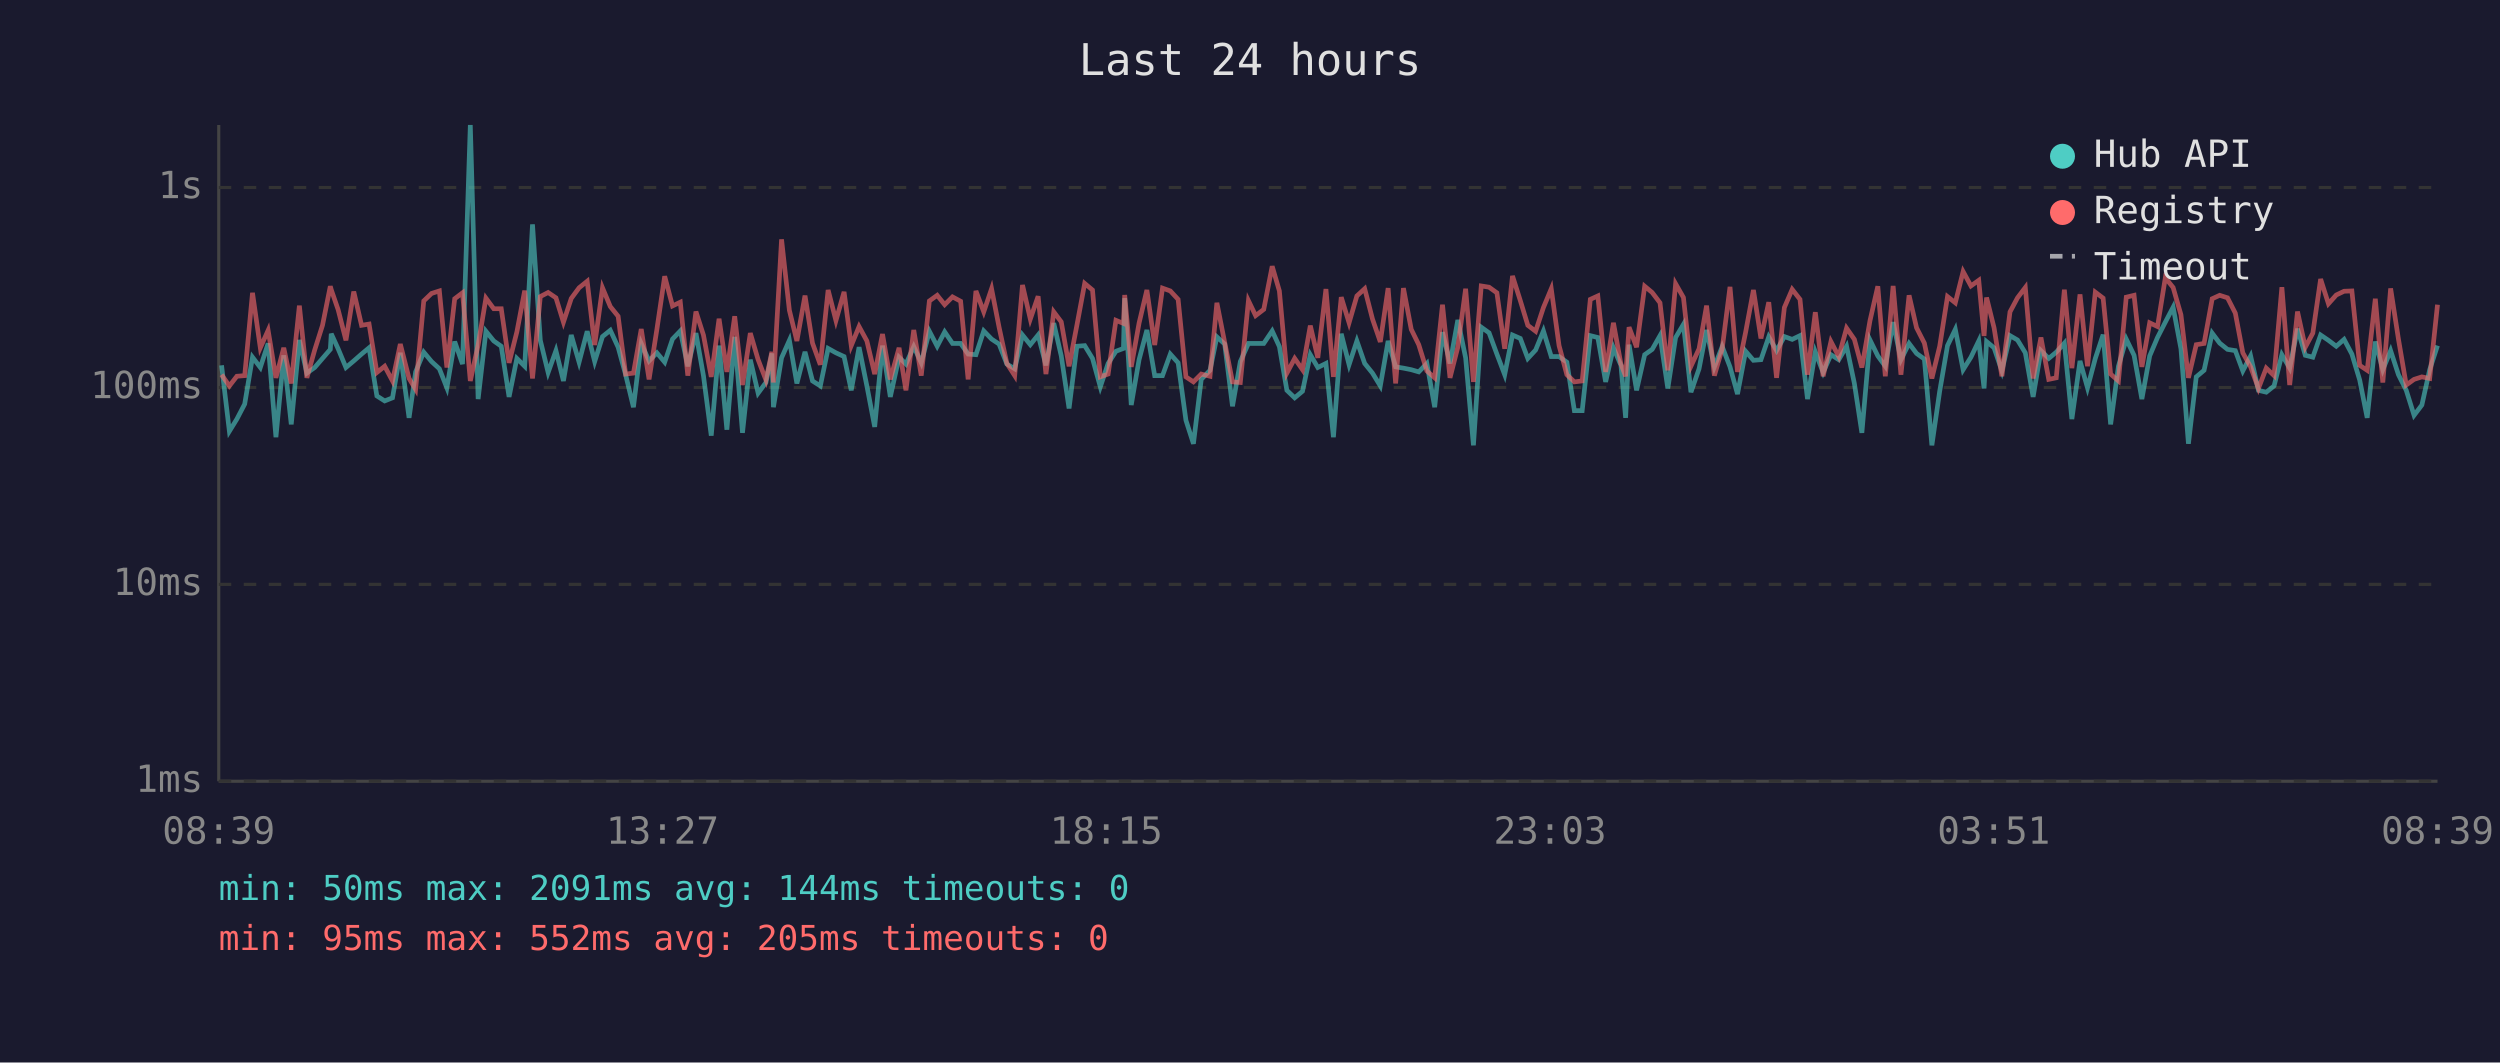
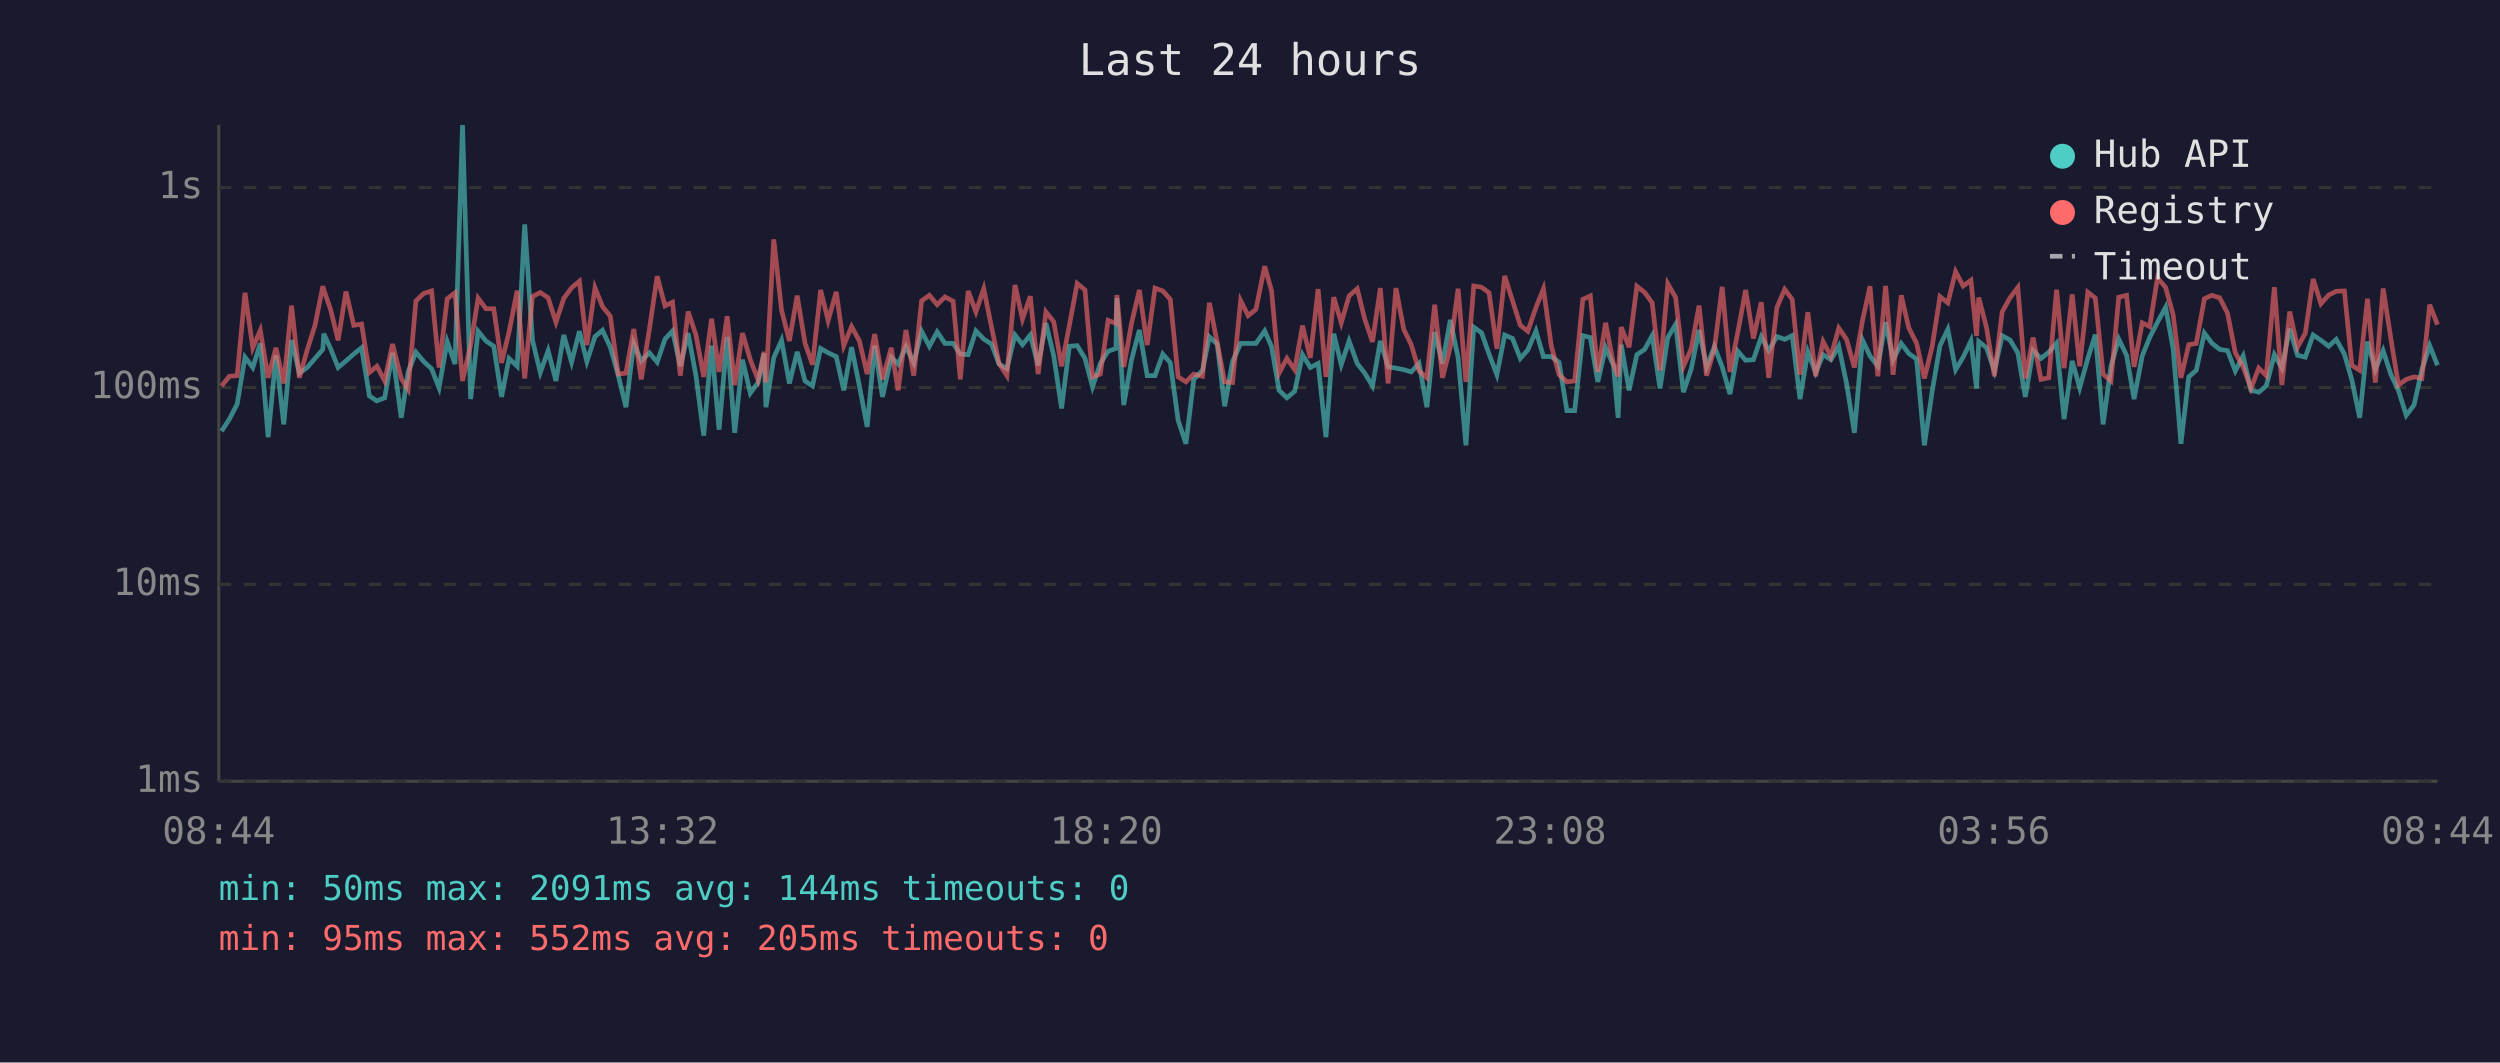
<svg xmlns="http://www.w3.org/2000/svg" viewBox="0 0 800 340" font-family="monospace" font-size="12">
  <rect width="800" height="340" fill="#1a1a2e" />
  <text x="400" y="24" fill="#e0e0e0" font-size="14" text-anchor="middle">Last 24 hours</text>
  <line x1="70" y1="40" x2="70" y2="250" stroke="#444" stroke-width="1" />
  <line x1="70" y1="250" x2="780" y2="250" stroke="#444" stroke-width="1" />
  <line x1="70" y1="250" x2="780" y2="250" stroke="#333" stroke-width="1" stroke-dasharray="4" />
  <text x="65" y="250" fill="#888" text-anchor="end" dominant-baseline="middle">1ms</text>
  <line x1="70" y1="187" x2="780" y2="187" stroke="#333" stroke-width="1" stroke-dasharray="4" />
  <text x="65" y="187" fill="#888" text-anchor="end" dominant-baseline="middle">10ms</text>
  <line x1="70" y1="124" x2="780" y2="124" stroke="#333" stroke-width="1" stroke-dasharray="4" />
  <text x="65" y="124" fill="#888" text-anchor="end" dominant-baseline="middle">100ms</text>
  <line x1="70" y1="60" x2="780" y2="60" stroke="#333" stroke-width="1" stroke-dasharray="4" />
  <text x="65" y="60" fill="#888" text-anchor="end" dominant-baseline="middle">1s</text>
-   <text x="70" y="270" fill="#888" text-anchor="middle">08:39</text>
-   <text x="212" y="270" fill="#888" text-anchor="middle">13:27</text>
-   <text x="354" y="270" fill="#888" text-anchor="middle">18:15</text>
-   <text x="496" y="270" fill="#888" text-anchor="middle">23:03</text>
-   <text x="638" y="270" fill="#888" text-anchor="middle">03:51</text>
-   <text x="780" y="270" fill="#888" text-anchor="middle">08:39</text>
-   <polyline points="70.9,116.9 73.4,138.0 75.8,134.1 78.3,129.3 80.8,114.3 83.3,117.6 85.8,109.9 88.3,139.9 90.8,113.7 93.2,135.8 95.8,108.8 98.2,119.4 100.7,117.6 103.2,114.7 105.7,111.8 106.0,106.8 108.2,111.6 110.7,117.6 113.2,115.5 115.7,113.3 118.1,111.3 120.6,126.7 123.1,128.3 125.6,127.3 128.1,112.9 130.9,133.7 133.0,119.0 135.6,112.7 138.1,115.7 140.6,118.0 143.0,124.1 145.5,109.3 148.0,116.5 150.5,40.0 153.0,127.7 155.5,106.0 158.0,109.1 160.4,110.8 162.9,127.0 165.4,114.7 167.9,117.2 170.4,71.8 172.9,108.9 175.4,119.2 177.9,112.2 180.3,121.9 182.8,107.2 185.3,115.9 187.9,106.0 190.3,115.7 192.8,107.7 195.3,105.7 197.8,111.1 200.2,119.9 202.7,130.3 205.2,109.9 207.7,115.5 210.2,112.9 212.7,115.9 215.2,108.5 217.7,105.9 220.1,117.2 222.7,106.6 225.1,120.2 227.6,139.4 230.1,110.6 232.6,137.5 235.1,107.8 237.6,138.5 240.1,115.1 242.6,125.8 245.1,122.4 247.0,113.1 247.5,130.3 250.1,114.5 252.6,108.9 255.0,122.7 257.6,112.6 260.0,121.9 262.5,123.5 265.0,111.5 267.5,112.9 270.1,114.1 272.4,124.9 274.9,111.1 277.4,123.5 279.9,136.6 282.4,110.6 284.9,127.0 287.7,114.3 289.9,116.5 292.4,110.9 294.8,116.1 297.4,106.0 299.9,110.8 302.3,106.2 304.8,109.9 307.4,109.9 309.8,113.3 312.3,113.5 314.8,105.9 317.3,108.5 319.7,110.1 322.2,116.5 324.7,118.0 327.2,107.2 329.7,110.3 332.2,107.2 334.7,116.9 337.2,103.4 339.6,113.9 342.1,130.7 344.6,110.8 347.1,110.6 349.6,114.7 352.1,123.8 354.6,116.3 357.1,112.4 359.5,111.5 359.9,95.4 362.0,129.6 364.5,115.1 367.0,105.6 369.5,120.2 372.0,120.2 374.5,113.3 377.0,116.1 379.5,134.5 381.9,142.0 384.4,121.4 387.2,118.5 389.4,107.8 391.9,110.1 394.4,130.0 396.9,115.7 399.5,109.9 401.8,109.9 404.4,109.9 407.1,105.9 409.4,110.9 411.8,124.9 414.3,127.3 416.8,125.2 419.3,113.5 421.7,117.6 424.3,116.3 426.7,139.9 429.2,106.8 431.7,116.7 434.2,109.1 436.7,116.3 439.2,119.4 441.7,123.5 444.2,109.1 446.6,117.4 449.1,117.8 451.6,118.3 454.0,119.0 456.6,116.3 459.1,130.3 461.6,106.3 464.0,116.3 466.5,102.4 469.0,114.5 471.5,142.5 474.0,104.7 476.5,106.5 479.0,113.3 481.5,119.9 484.0,107.2 486.5,108.3 488.9,114.7 491.4,112.0 493.9,105.9 496.4,114.1 498.9,114.1 501.4,115.9 503.8,131.4 506.3,131.4 508.9,107.4 511.3,108.0 513.8,122.2 516.3,111.3 518.7,116.9 520.2,133.7 521.3,110.3 523.7,124.9 526.3,113.5 528.7,111.8 531.2,107.4 533.7,124.3 536.2,108.0 538.7,103.8 541.1,125.5 543.7,118.0 546.1,105.6 548.6,117.4 551.1,110.9 553.6,117.4 556.0,126.1 558.6,112.4 561.1,115.3 563.5,115.1 566.0,107.8 568.5,112.2 571.0,107.7 573.5,108.6 576.0,107.4 578.4,127.7 580.9,112.6 583.4,119.2 585.9,113.5 588.4,115.1 590.9,110.8 593.4,122.7 595.8,138.5 598.4,108.8 600.9,113.9 603.3,117.2 605.8,103.1 608.3,115.1 610.9,109.9 613.3,113.1 615.8,114.9 618.2,142.5 620.7,125.2 623.2,110.6 625.7,105.4 628.2,118.3 630.7,114.3 633.2,109.1 634.9,124.3 635.7,109.3 638.1,111.3 640.6,118.7 643.2,107.4 645.6,108.8 648.1,112.9 650.6,127.0 653.1,112.2 655.6,114.7 658.0,112.7 660.6,109.8 663.0,134.1 665.6,115.5 668.0,124.1 670.5,114.7 673.0,107.1 675.4,135.8 677.9,117.2 680.4,108.5 682.9,113.7 685.4,127.7 687.9,113.9 690.4,108.0 692.9,103.1 695.4,98.3 697.9,111.6 700.3,142.0 702.8,120.6 705.3,118.5 707.9,106.6 710.3,109.8 712.8,111.8 715.3,112.2 717.7,118.7 720.2,113.9 722.7,124.9 725.2,125.5 727.7,123.5 730.2,113.5 732.7,117.8 735.2,105.2 737.7,113.7 740.1,114.3 742.6,107.2 745.1,108.9 747.6,110.8 750.1,108.6 752.6,113.3 755.1,121.6 757.5,133.7 760.1,109.3 762.5,118.3 765.0,112.2 767.5,119.9 770.0,124.9 772.5,132.9 775.0,129.6 777.5,118.3 780.0,110.6" fill="none" stroke="#4ecdc4" stroke-width="1.5" opacity="0.6" />
-   <polyline points="70.9,119.9 73.4,123.5 75.8,120.4 78.3,120.2 80.8,93.7 83.3,111.3 85.8,105.7 88.3,120.9 90.8,111.3 93.2,122.7 95.8,97.8 98.2,120.9 100.7,112.0 103.2,104.1 105.7,91.6 106.0,92.7 108.2,99.1 110.7,108.9 113.2,93.3 115.7,104.1 118.1,103.7 120.6,119.2 123.1,117.2 125.6,121.9 128.1,110.1 130.9,121.1 133.0,124.6 135.6,96.3 138.1,93.9 140.6,93.1 143.0,117.6 145.5,95.6 148.0,93.7 150.5,121.9 153.0,110.4 155.5,95.4 158.0,98.8 160.4,98.8 162.9,116.1 165.4,106.2 167.9,93.0 170.4,121.1 172.9,94.9 175.4,93.6 177.9,95.3 180.3,103.1 182.8,95.5 185.3,92.1 187.9,90.0 190.3,110.4 192.8,92.1 195.3,98.1 197.8,101.2 200.2,119.7 202.7,119.4 205.2,105.3 207.7,121.4 210.2,105.4 212.7,88.4 215.2,97.9 217.7,96.7 220.1,120.2 222.7,99.7 225.1,107.2 227.6,120.6 230.1,102.0 232.6,119.0 235.1,101.2 237.6,123.2 240.1,106.6 242.6,115.1 245.1,121.6 247.0,112.6 247.5,122.4 250.1,76.6 252.6,99.3 255.0,109.1 257.6,94.6 260.0,109.8 262.5,116.7 265.0,92.8 267.5,102.6 270.1,93.4 272.4,110.6 274.9,104.5 277.4,109.1 279.9,119.7 282.4,106.9 284.9,121.4 287.7,111.3 289.9,124.9 292.4,105.6 294.8,120.2 297.4,96.3 299.9,94.5 302.3,97.5 304.8,95.0 307.4,96.4 309.8,121.4 312.3,93.1 314.8,99.8 317.3,92.4 319.7,104.7 322.2,116.3 324.7,120.2 327.2,91.2 329.7,102.1 332.2,94.8 334.7,119.7 337.2,99.8 339.6,103.0 342.1,117.2 344.6,104.1 347.1,90.7 349.6,92.8 352.1,120.6 354.6,119.7 357.1,102.5 359.5,103.5 359.9,94.4 362.0,117.4 364.5,103.4 367.0,92.8 369.5,110.4 372.0,92.2 374.5,93.1 377.0,95.8 379.5,120.6 381.9,122.2 384.4,119.7 387.2,120.4 389.4,96.9 391.9,109.6 394.4,122.2 396.9,122.4 399.5,96.2 401.8,101.0 404.4,99.0 407.1,85.2 409.4,93.1 411.8,119.4 414.3,114.7 416.8,118.3 419.3,104.2 421.7,114.5 424.3,92.5 426.7,120.6 429.2,95.1 431.7,103.3 434.2,94.7 436.7,92.4 439.2,102.1 441.7,109.4 444.2,92.2 446.6,122.7 449.1,92.2 451.6,105.4 454.0,110.3 456.6,118.7 459.1,120.9 461.6,97.5 464.0,120.9 466.5,111.1 469.0,92.4 471.5,122.2 474.0,91.5 476.5,91.9 479.0,93.7 481.5,111.6 484.0,88.3 486.5,96.2 488.9,104.1 491.4,106.0 493.9,98.4 496.4,92.4 498.9,110.6 501.4,119.9 503.8,122.2 506.3,121.9 508.9,95.8 511.3,94.7 513.8,119.0 516.3,103.3 518.7,116.5 520.2,120.4 521.3,104.7 523.7,111.1 526.3,91.6 528.7,93.6 531.2,96.9 533.7,118.5 536.2,90.8 538.7,95.2 541.1,117.2 543.7,111.6 546.1,97.8 548.6,120.2 551.1,111.6 553.6,91.8 556.0,119.0 558.6,106.3 561.1,92.8 563.5,108.3 566.0,96.7 568.5,120.9 571.0,98.4 573.5,92.6 576.0,95.8 578.4,119.9 580.9,99.9 583.4,120.4 585.9,109.3 588.4,114.1 590.9,105.0 593.4,108.6 595.8,117.6 598.4,102.6 600.9,91.6 603.3,120.4 605.8,91.5 608.3,119.9 610.9,94.5 613.3,104.9 615.8,109.8 618.2,121.1 620.7,110.8 623.2,94.9 625.7,96.9 628.2,86.9 630.7,91.5 633.2,89.7 634.9,107.5 635.7,95.2 638.1,104.9 640.6,120.4 643.2,99.8 645.6,95.3 648.1,92.0 650.6,121.1 653.1,108.0 655.6,121.4 658.0,120.9 660.6,92.7 663.0,117.8 665.6,94.2 668.0,117.2 670.5,93.5 673.0,95.4 675.4,119.7 677.9,121.9 680.4,95.1 682.9,94.5 685.4,117.4 687.9,103.3 690.4,104.5 692.9,88.9 695.4,92.0 697.9,100.7 700.3,120.9 702.8,110.3 705.3,109.9 707.9,95.6 710.3,94.5 712.8,95.3 715.3,100.2 717.7,112.9 720.2,117.4 722.7,124.3 725.2,117.8 727.7,120.2 730.2,91.9 732.7,123.2 735.2,99.7 737.7,111.1 740.1,106.6 742.6,89.3 745.1,97.2 747.6,94.4 750.1,93.2 752.6,93.1 755.1,116.9 757.5,118.5 760.1,95.6 762.5,122.4 765.0,92.3 767.5,108.5 770.0,123.2 772.5,121.4 775.0,120.6 777.5,121.1 780.0,97.5" fill="none" stroke="#ff6b6b" stroke-width="1.5" opacity="0.6" />
+   <text x="70" y="270" fill="#888" text-anchor="middle">08:44</text>
+   <text x="212" y="270" fill="#888" text-anchor="middle">13:32</text>
+   <text x="354" y="270" fill="#888" text-anchor="middle">18:20</text>
+   <text x="496" y="270" fill="#888" text-anchor="middle">23:08</text>
+   <text x="638" y="270" fill="#888" text-anchor="middle">03:56</text>
+   <text x="780" y="270" fill="#888" text-anchor="middle">08:44</text>
+   <polyline points="70.9,138.0 73.4,134.1 75.9,129.3 78.4,114.3 80.9,117.6 83.3,109.9 85.8,139.9 88.3,113.7 90.8,135.8 93.3,108.8 95.8,119.4 98.3,117.6 100.8,114.7 103.3,111.8 103.6,106.8 105.8,111.6 108.2,117.6 110.7,115.5 113.2,113.3 115.7,111.3 118.2,126.7 120.6,128.3 123.1,127.3 125.6,112.9 128.4,133.7 130.6,119.0 133.1,112.7 135.6,115.7 138.1,118.0 140.5,124.1 143.1,109.3 145.6,116.5 148.0,40.0 150.6,127.7 153.0,106.0 155.5,109.1 158.0,110.8 160.5,127.0 162.9,114.7 165.5,117.2 167.9,71.8 170.4,108.9 172.9,119.2 175.4,112.2 177.9,121.9 180.4,107.2 182.9,115.9 185.4,106.0 187.8,115.7 190.4,107.7 192.8,105.7 195.3,111.1 197.8,119.9 200.3,130.3 202.8,109.9 205.2,115.5 207.8,112.9 210.3,115.9 212.8,108.5 215.2,105.9 217.7,117.2 220.2,106.6 222.7,120.2 225.2,139.4 227.7,110.6 230.1,137.5 232.7,107.8 235.1,138.5 237.6,115.1 240.1,125.8 242.6,122.4 244.5,113.1 245.1,130.3 247.6,114.5 250.1,108.9 252.6,122.7 255.1,112.6 257.6,121.9 260.0,123.5 262.6,111.5 265.0,112.9 267.6,114.1 270.0,124.9 272.5,111.1 275.0,123.5 277.5,136.6 279.9,110.6 282.4,127.0 285.2,114.3 287.4,116.5 289.9,110.9 292.4,116.1 294.9,106.0 297.4,110.8 299.9,106.2 302.4,109.9 305.0,109.9 307.3,113.3 309.8,113.5 312.3,105.9 314.8,108.5 317.3,110.1 319.7,116.5 322.2,118.0 324.8,107.2 327.2,110.3 329.7,107.2 332.2,116.9 334.7,103.4 337.2,113.9 339.7,130.7 342.2,110.8 344.7,110.6 347.2,114.7 349.6,123.8 352.1,116.3 354.6,112.4 357.1,111.5 357.4,95.4 359.6,129.6 362.1,115.1 364.6,105.6 367.1,120.2 369.6,120.2 372.1,113.3 374.5,116.1 377.0,134.5 379.5,142.0 382.0,121.4 384.8,118.5 387.0,107.8 389.5,110.1 391.9,130.0 394.4,115.7 397.0,109.9 399.4,109.9 401.9,109.9 404.7,105.9 406.9,110.9 409.3,124.9 411.8,127.3 414.3,125.2 416.8,113.5 419.3,117.6 421.8,116.3 424.3,139.9 426.8,106.8 429.2,116.7 431.7,109.1 434.3,116.3 436.7,119.4 439.2,123.5 441.7,109.1 444.2,117.4 446.7,117.8 449.2,118.3 451.6,119.0 454.1,116.3 456.6,130.3 459.1,106.3 461.6,116.3 464.1,102.4 466.6,114.5 469.1,142.5 471.6,104.7 474.1,106.5 476.5,113.3 479.0,119.9 481.5,107.2 484.0,108.3 486.5,114.7 488.9,112.0 491.5,105.9 493.9,114.1 496.4,114.1 498.9,115.9 501.4,131.4 503.9,131.4 506.5,107.4 508.9,108.0 511.3,122.2 513.8,111.3 516.3,116.9 517.8,133.7 518.8,110.3 521.3,124.9 523.8,113.5 526.3,111.8 528.7,107.4 531.2,124.3 533.7,108.0 536.2,103.8 538.7,125.5 541.2,118.0 543.7,105.6 546.1,117.4 548.6,110.9 551.1,117.4 553.6,126.1 556.1,112.4 558.6,115.3 561.1,115.1 563.6,107.8 566.0,112.2 568.6,107.7 571.1,108.6 573.5,107.4 576.0,127.7 578.5,112.6 581.0,119.2 583.4,113.5 585.9,115.1 588.4,110.8 590.9,122.7 593.4,138.5 596.0,108.8 598.4,113.9 600.9,117.2 603.4,103.1 605.8,115.1 608.4,109.9 610.8,113.1 613.3,114.9 615.8,142.5 618.3,125.2 620.8,110.6 623.3,105.4 625.8,118.3 628.2,114.3 630.7,109.1 632.5,124.3 633.2,109.3 635.7,111.3 638.2,118.7 640.7,107.4 643.2,108.8 645.7,112.9 648.1,127.0 650.6,112.2 653.1,114.7 655.6,112.7 658.1,109.8 660.5,134.1 663.1,115.5 665.5,124.1 668.1,114.7 670.5,107.1 673.0,135.8 675.5,117.2 678.0,108.5 680.5,113.7 682.9,127.7 685.5,113.9 687.9,108.0 690.4,103.1 693.0,98.3 695.4,111.6 697.9,142.0 700.4,120.6 702.8,118.5 705.4,106.6 707.8,109.8 710.3,111.8 712.8,112.2 715.3,118.7 717.8,113.9 720.3,124.9 722.8,125.5 725.2,123.5 727.8,113.5 730.2,117.8 732.7,105.2 735.2,113.7 737.7,114.3 740.2,107.2 742.7,108.9 745.2,110.8 747.6,108.6 750.2,113.3 752.6,121.6 755.1,133.7 757.6,109.3 760.1,118.3 762.6,112.2 765.1,119.9 767.5,124.9 770.0,132.9 772.5,129.6 775.0,118.3 777.5,110.6 780.0,116.9" fill="none" stroke="#4ecdc4" stroke-width="1.5" opacity="0.6" />
+   <polyline points="70.9,123.5 73.4,120.4 75.9,120.2 78.4,93.7 80.9,111.3 83.3,105.7 85.8,120.9 88.3,111.3 90.8,122.7 93.3,97.8 95.8,120.9 98.3,112.0 100.8,104.1 103.3,91.6 103.6,92.7 105.8,99.1 108.2,108.9 110.7,93.3 113.2,104.1 115.7,103.7 118.2,119.2 120.6,117.2 123.1,121.9 125.6,110.1 128.4,121.1 130.6,124.6 133.1,96.3 135.6,93.9 138.1,93.1 140.5,117.6 143.1,95.6 145.6,93.7 148.0,121.9 150.6,110.4 153.0,95.4 155.5,98.8 158.0,98.8 160.5,116.1 162.9,106.2 165.5,93.0 167.9,121.1 170.4,94.9 172.9,93.6 175.4,95.3 177.9,103.1 180.4,95.5 182.9,92.1 185.4,90.0 187.8,110.4 190.4,92.1 192.8,98.1 195.3,101.2 197.8,119.7 200.3,119.4 202.8,105.3 205.2,121.4 207.8,105.4 210.3,88.4 212.8,97.9 215.2,96.7 217.7,120.2 220.2,99.7 222.7,107.2 225.2,120.6 227.7,102.0 230.1,119.0 232.7,101.2 235.1,123.2 237.6,106.6 240.1,115.1 242.6,121.6 244.5,112.6 245.1,122.4 247.6,76.6 250.1,99.3 252.6,109.1 255.1,94.6 257.6,109.8 260.0,116.7 262.6,92.8 265.0,102.6 267.6,93.4 270.0,110.6 272.5,104.5 275.0,109.1 277.5,119.7 279.9,106.9 282.4,121.4 285.2,111.3 287.4,124.9 289.9,105.6 292.4,120.2 294.9,96.3 297.4,94.5 299.9,97.5 302.4,95.0 305.0,96.4 307.3,121.4 309.8,93.1 312.3,99.8 314.8,92.4 317.3,104.7 319.7,116.3 322.2,120.2 324.8,91.2 327.2,102.1 329.7,94.8 332.2,119.7 334.7,99.8 337.2,103.0 339.7,117.2 342.2,104.1 344.7,90.7 347.2,92.8 349.6,120.6 352.1,119.7 354.6,102.5 357.1,103.5 357.4,94.4 359.6,117.4 362.1,103.4 364.6,92.8 367.1,110.4 369.6,92.2 372.1,93.1 374.5,95.8 377.0,120.6 379.5,122.2 382.0,119.7 384.8,120.4 387.0,96.9 389.5,109.6 391.9,122.2 394.4,122.4 397.0,96.2 399.4,101.0 401.9,99.0 404.7,85.2 406.9,93.1 409.3,119.4 411.8,114.7 414.3,118.3 416.8,104.2 419.3,114.5 421.8,92.5 424.3,120.6 426.8,95.1 429.2,103.3 431.7,94.7 434.3,92.4 436.7,102.1 439.2,109.4 441.7,92.2 444.2,122.7 446.7,92.2 449.2,105.4 451.6,110.3 454.1,118.7 456.6,120.9 459.1,97.5 461.6,120.9 464.1,111.1 466.6,92.4 469.1,122.2 471.6,91.5 474.1,91.9 476.5,93.7 479.0,111.6 481.5,88.3 484.0,96.2 486.5,104.1 488.9,106.0 491.5,98.4 493.9,92.4 496.4,110.6 498.9,119.9 501.4,122.2 503.9,121.9 506.5,95.8 508.9,94.7 511.3,119.0 513.8,103.3 516.3,116.5 517.8,120.4 518.8,104.7 521.3,111.1 523.8,91.6 526.3,93.6 528.7,96.9 531.2,118.5 533.7,90.8 536.2,95.2 538.7,117.2 541.2,111.6 543.7,97.8 546.1,120.2 548.6,111.6 551.1,91.8 553.6,119.0 556.1,106.3 558.6,92.8 561.1,108.3 563.6,96.7 566.0,120.9 568.6,98.4 571.1,92.6 573.5,95.8 576.0,119.9 578.5,99.9 581.0,120.4 583.4,109.3 585.9,114.1 588.4,105.0 590.9,108.6 593.4,117.6 596.0,102.6 598.4,91.6 600.9,120.4 603.4,91.5 605.8,119.9 608.4,94.5 610.8,104.9 613.3,109.8 615.8,121.1 618.3,110.8 620.8,94.9 623.3,96.9 625.8,86.9 628.2,91.5 630.7,89.7 632.5,107.5 633.2,95.2 635.7,104.9 638.2,120.4 640.7,99.8 643.2,95.3 645.7,92.0 648.1,121.1 650.6,108.0 653.1,121.4 655.6,120.9 658.1,92.7 660.5,117.8 663.1,94.2 665.5,117.2 668.1,93.5 670.5,95.4 673.0,119.7 675.5,121.9 678.0,95.1 680.5,94.5 682.9,117.4 685.5,103.3 687.9,104.5 690.4,88.9 693.0,92.0 695.4,100.7 697.9,120.9 700.4,110.3 702.8,109.9 705.4,95.6 707.8,94.5 710.3,95.3 712.8,100.2 715.3,112.9 717.8,117.4 720.3,124.3 722.8,117.8 725.2,120.2 727.8,91.9 730.2,123.2 732.7,99.7 735.2,111.1 737.7,106.6 740.2,89.3 742.7,97.2 745.2,94.4 747.6,93.2 750.2,93.1 752.6,116.9 755.1,118.5 757.6,95.6 760.1,122.4 762.6,92.3 765.1,108.5 767.5,123.2 770.0,121.4 772.5,120.6 775.0,121.1 777.5,97.5 780.0,103.9" fill="none" stroke="#ff6b6b" stroke-width="1.5" opacity="0.6" />
  <circle cx="660" cy="50" r="4" fill="#4ecdc4" />
  <text x="670" y="50" fill="#e0e0e0" dominant-baseline="middle">Hub API</text>
  <circle cx="660" cy="68" r="4" fill="#ff6b6b" />
  <text x="670" y="68" fill="#e0e0e0" dominant-baseline="middle">Registry</text>
  <line x1="656" y1="82" x2="664" y2="82" stroke="#e0e0e0" stroke-width="1.5" stroke-dasharray="4,3" opacity="0.7" />
  <text x="670" y="86" fill="#e0e0e0" dominant-baseline="middle">Timeout</text>
  <text x="70" y="288" fill="#4ecdc4" font-size="11">min: 50ms  max: 2091ms  avg: 144ms  timeouts: 0</text>
  <text x="70" y="304" fill="#ff6b6b" font-size="11">min: 95ms  max: 552ms  avg: 205ms  timeouts: 0</text>
</svg>
